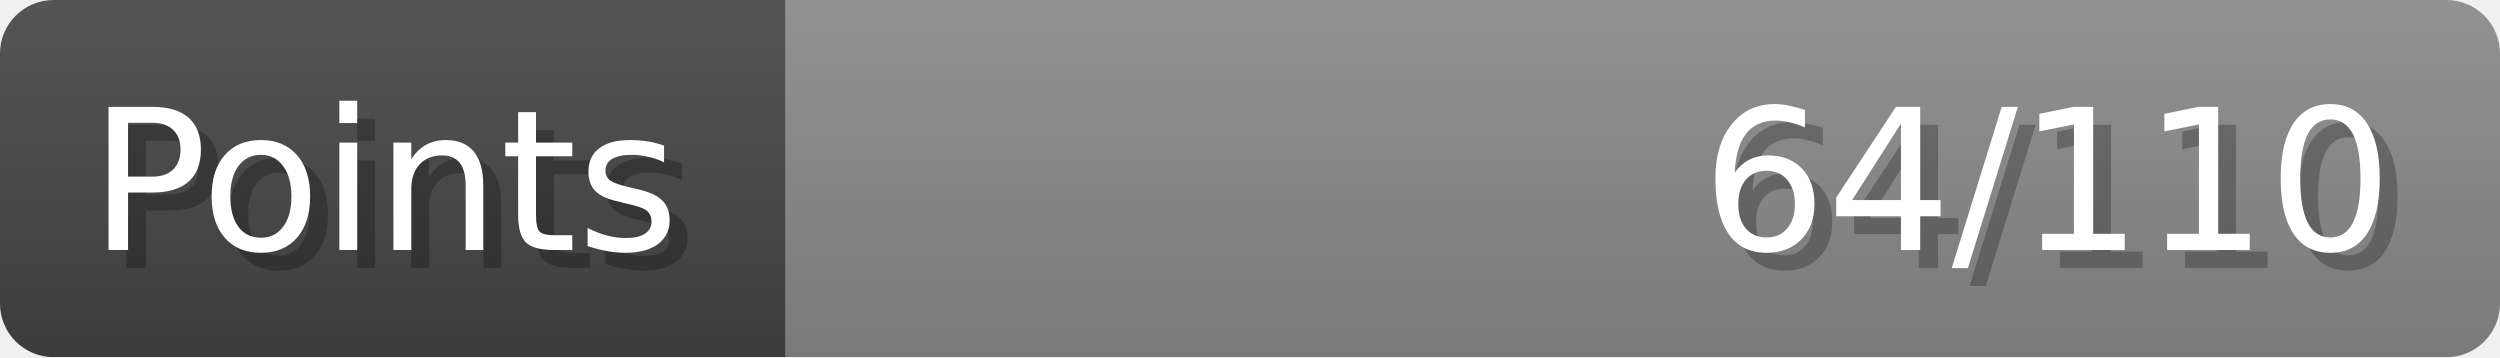
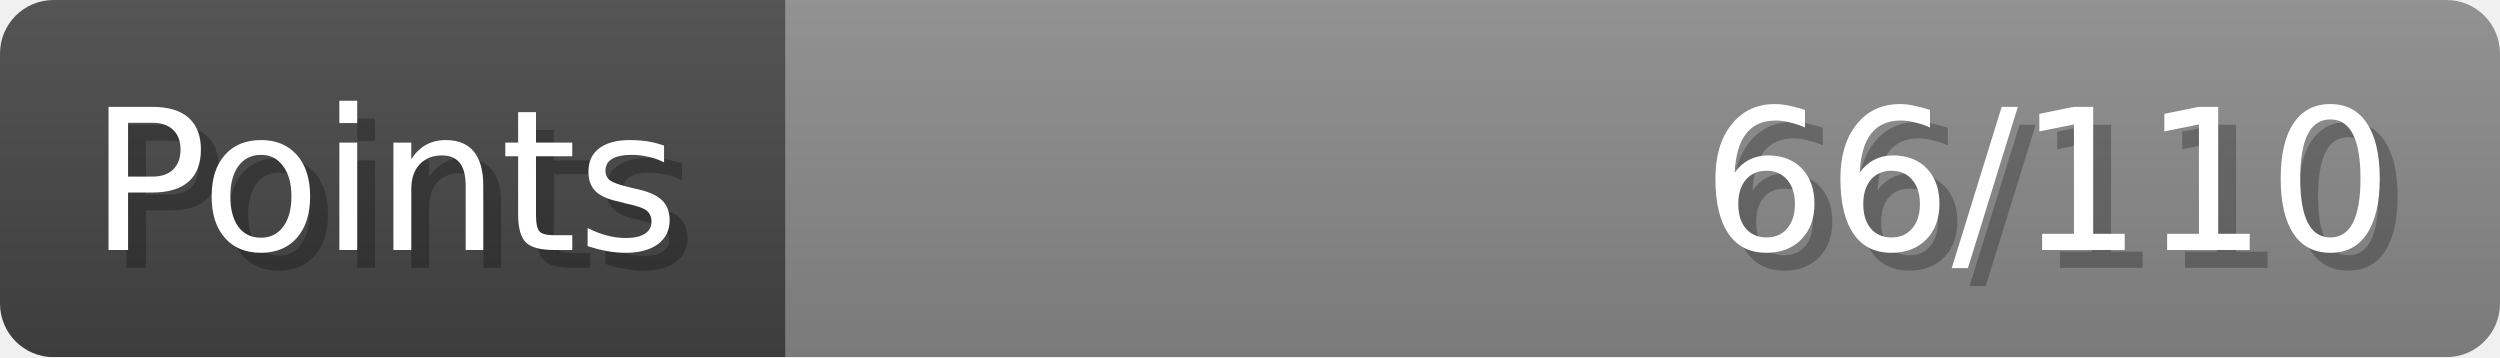
- <svg xmlns="http://www.w3.org/2000/svg" width="140px" height="20px" role="img" aria-label="Points: 64/110">
+ <svg xmlns="http://www.w3.org/2000/svg" width="140px" height="20px" role="img" aria-label="Points: 66/110">
  <linearGradient id="a" x2="0" y2="100%">
    <stop offset="0" stop-opacity=".1" stop-color="#EEE" />
    <stop offset="1" stop-opacity=".1" />
  </linearGradient>
  <mask id="m">
    <rect width="100%" height="100%" rx="3" fill="#FFF" />
  </mask>
  <g mask="url(#m)">
    <rect x="0" y="0" width="44" height="20" fill="#444" />
    <svg x="44" y="0" width="96" height="20">
      <rect width="100%" height="100%" fill="#888888" />
      <rect width="0%" height="100%" fill="#33CC11" transform="">
-         <animate attributeName="width" begin="0.5s" dur="600ms" from="0%" to="58%" repeatCount="1" fill="freeze" calcMode="spline" keyTimes="0; 1" keySplines="0.3, 0.61, 0.355, 1" />
+         <animate attributeName="width" begin="0.5s" dur="600ms" from="0%" to="60%" repeatCount="1" fill="freeze" calcMode="spline" keyTimes="0; 1" keySplines="0.3, 0.61, 0.355, 1" />
      </rect>
    </svg>
    <rect width="140" height="20" fill="url(#a)" />
  </g>
  <g aria-hidden="true" font-size="11" font-family="Verdana, DejaVu Sans, sans-serif" fill="#FFFFFF">
    <text x="6" y="15" fill="#000" opacity="0.25">Points</text>
    <text x="5" y="14">Points</text>
-     <text x="135" y="15" fill="#000" opacity="0.25" text-anchor="end">64/110</text>
-     <text x="134" y="14" text-anchor="end">64/110</text>
+     <text x="135" y="15" fill="#000" opacity="0.25" text-anchor="end">66/110</text>
+     <text x="134" y="14" text-anchor="end">66/110</text>
  </g>
</svg>
